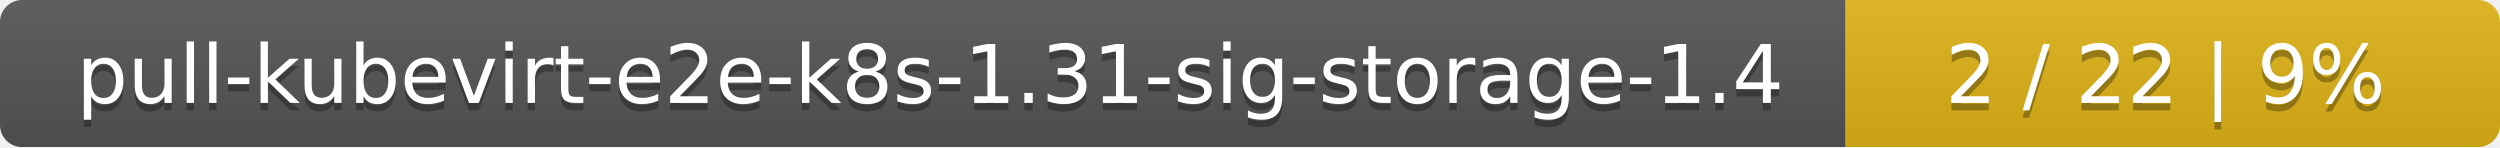
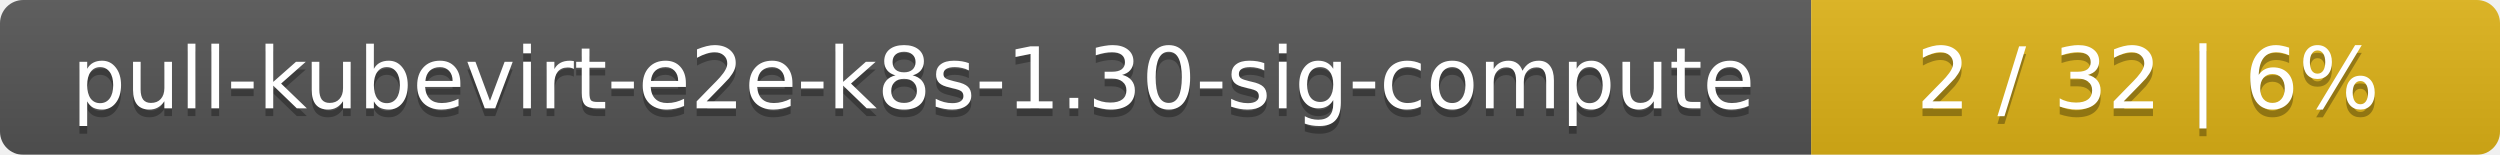
- <svg xmlns="http://www.w3.org/2000/svg" width="340" height="20">
+ <svg xmlns="http://www.w3.org/2000/svg" width="323" height="20">
  <linearGradient id="smooth" x2="0" y2="100%">
    <stop offset="0" stop-color="#bbb" stop-opacity=".1" />
    <stop offset="1" stop-opacity=".1" />
  </linearGradient>
  <mask id="round">
-     <rect width="340" height="20" rx="3" fill="#fff" />
+     <rect width="323" height="20" rx="3" fill="#fff" />
  </mask>
  <g mask="url(#round)">
-     <rect width="251" height="20" fill="#555" />
-     <rect x="251" width="89" height="20" fill="#dfb317" />
-     <rect width="340" height="20" fill="url(#smooth)" />
+     <rect width="234" height="20" fill="#555" />
+     <rect x="234" width="89" height="20" fill="#dfb317" />
+     <rect width="323" height="20" fill="url(#smooth)" />
  </g>
  <g fill="#fff" text-anchor="middle" font-family="DejaVu Sans,Verdana,Geneva,sans-serif" font-size="11">
-     <text x="126.5" y="15" fill="#010101" fill-opacity=".3">pull-kubevirt-e2e-k8s-1.31-sig-storage-1.4</text>
-     <text x="126.5" y="14">pull-kubevirt-e2e-k8s-1.31-sig-storage-1.4</text>
-     <text x="294.5" y="15" fill="#010101" fill-opacity=".3">2 / 22    |    9%</text>
-     <text x="294.5" y="14">2 / 22    |    9%</text>
+     <text x="118" y="15" fill="#010101" fill-opacity=".3">pull-kubevirt-e2e-k8s-1.30-sig-compute</text>
+     <text x="118" y="14">pull-kubevirt-e2e-k8s-1.30-sig-compute</text>
+     <text x="277.5" y="15" fill="#010101" fill-opacity=".3">2 / 32    |    6%</text>
+     <text x="277.5" y="14">2 / 32    |    6%</text>
  </g>
</svg>
